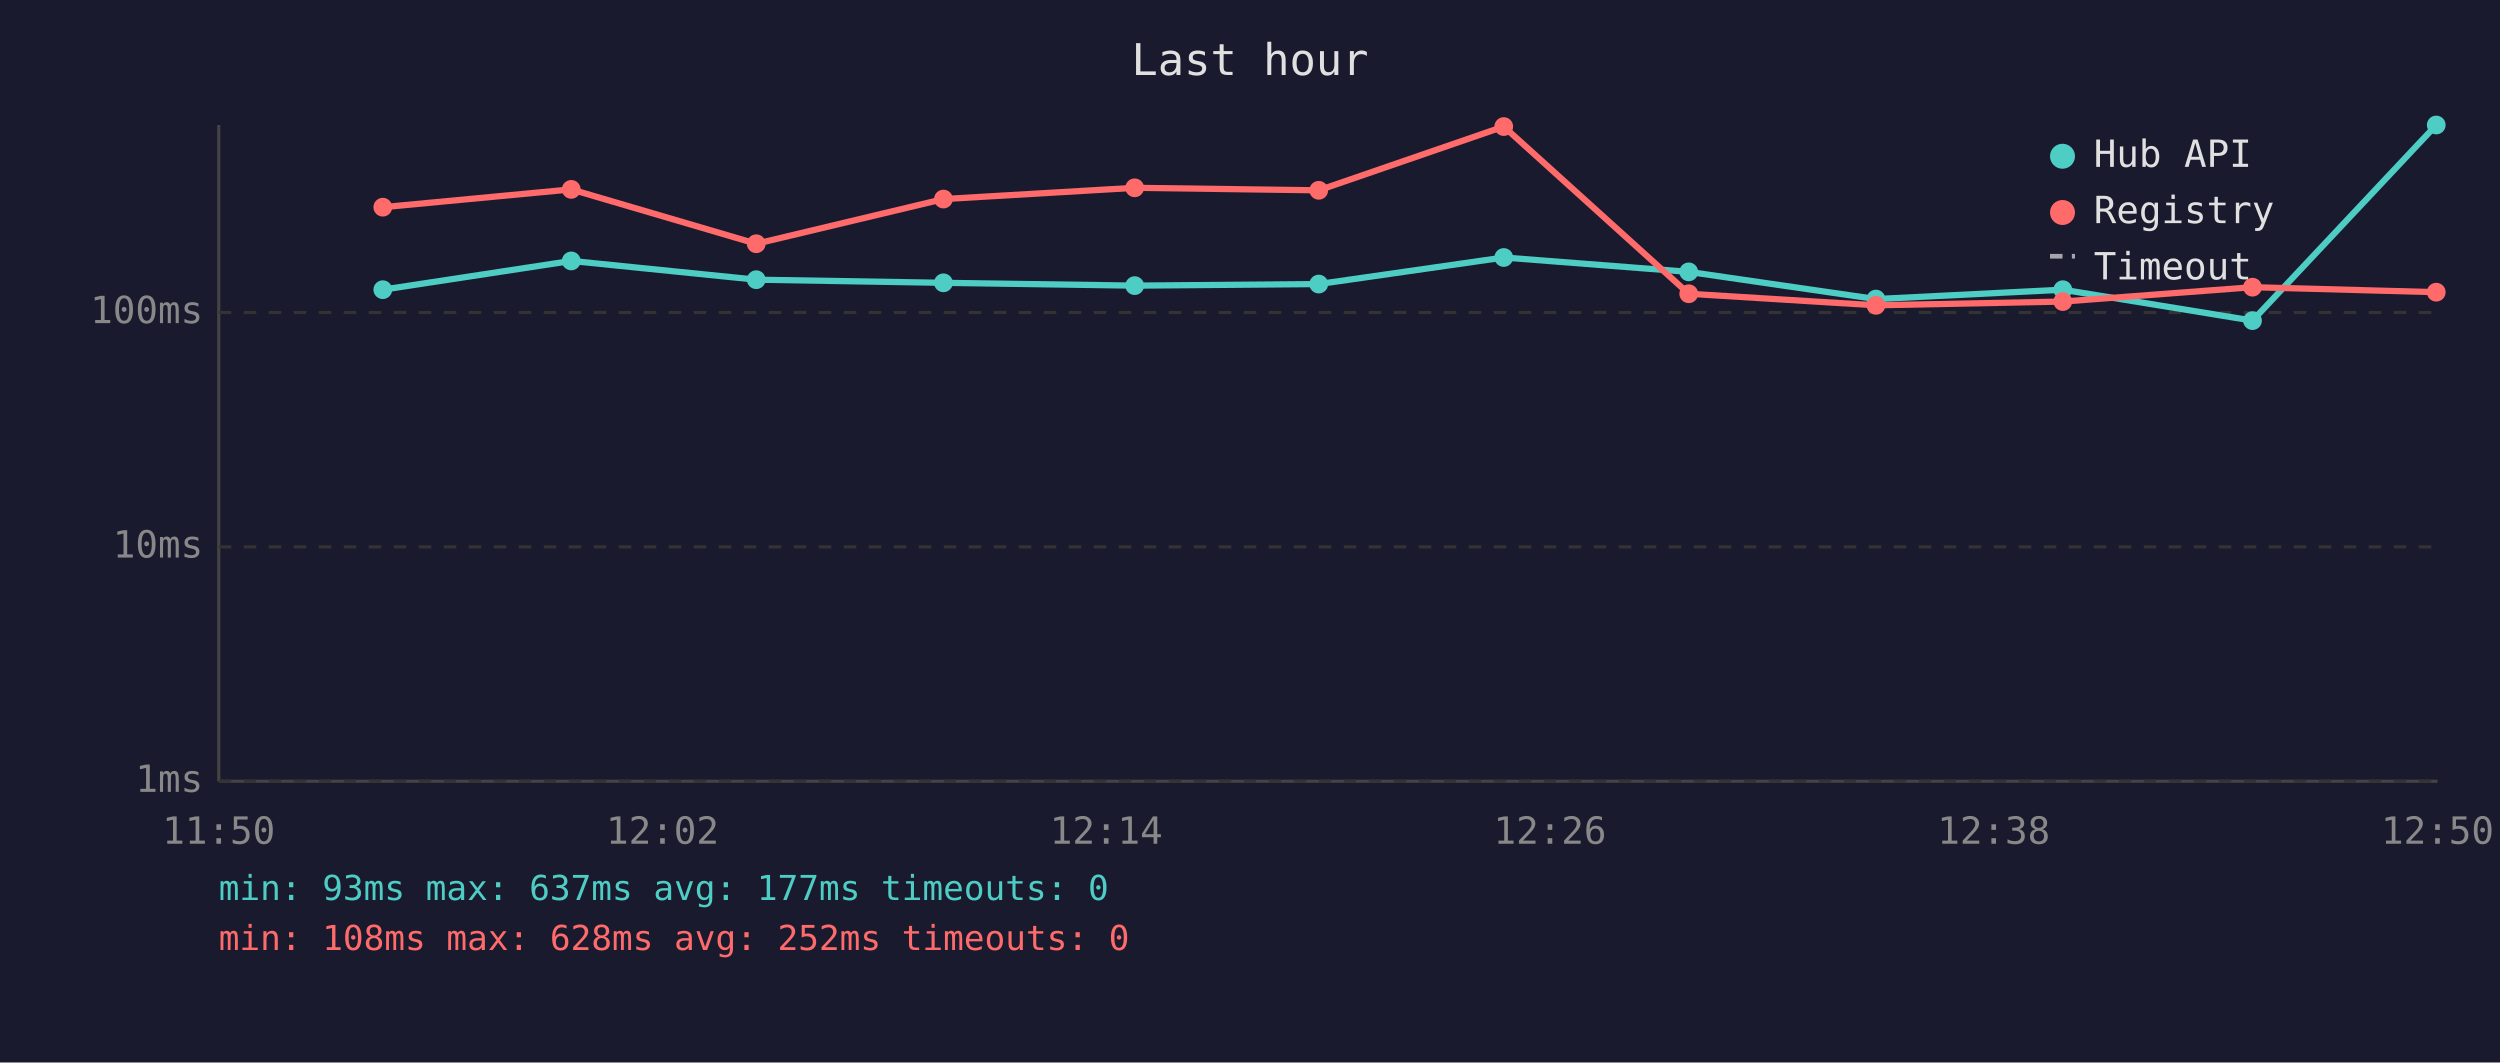
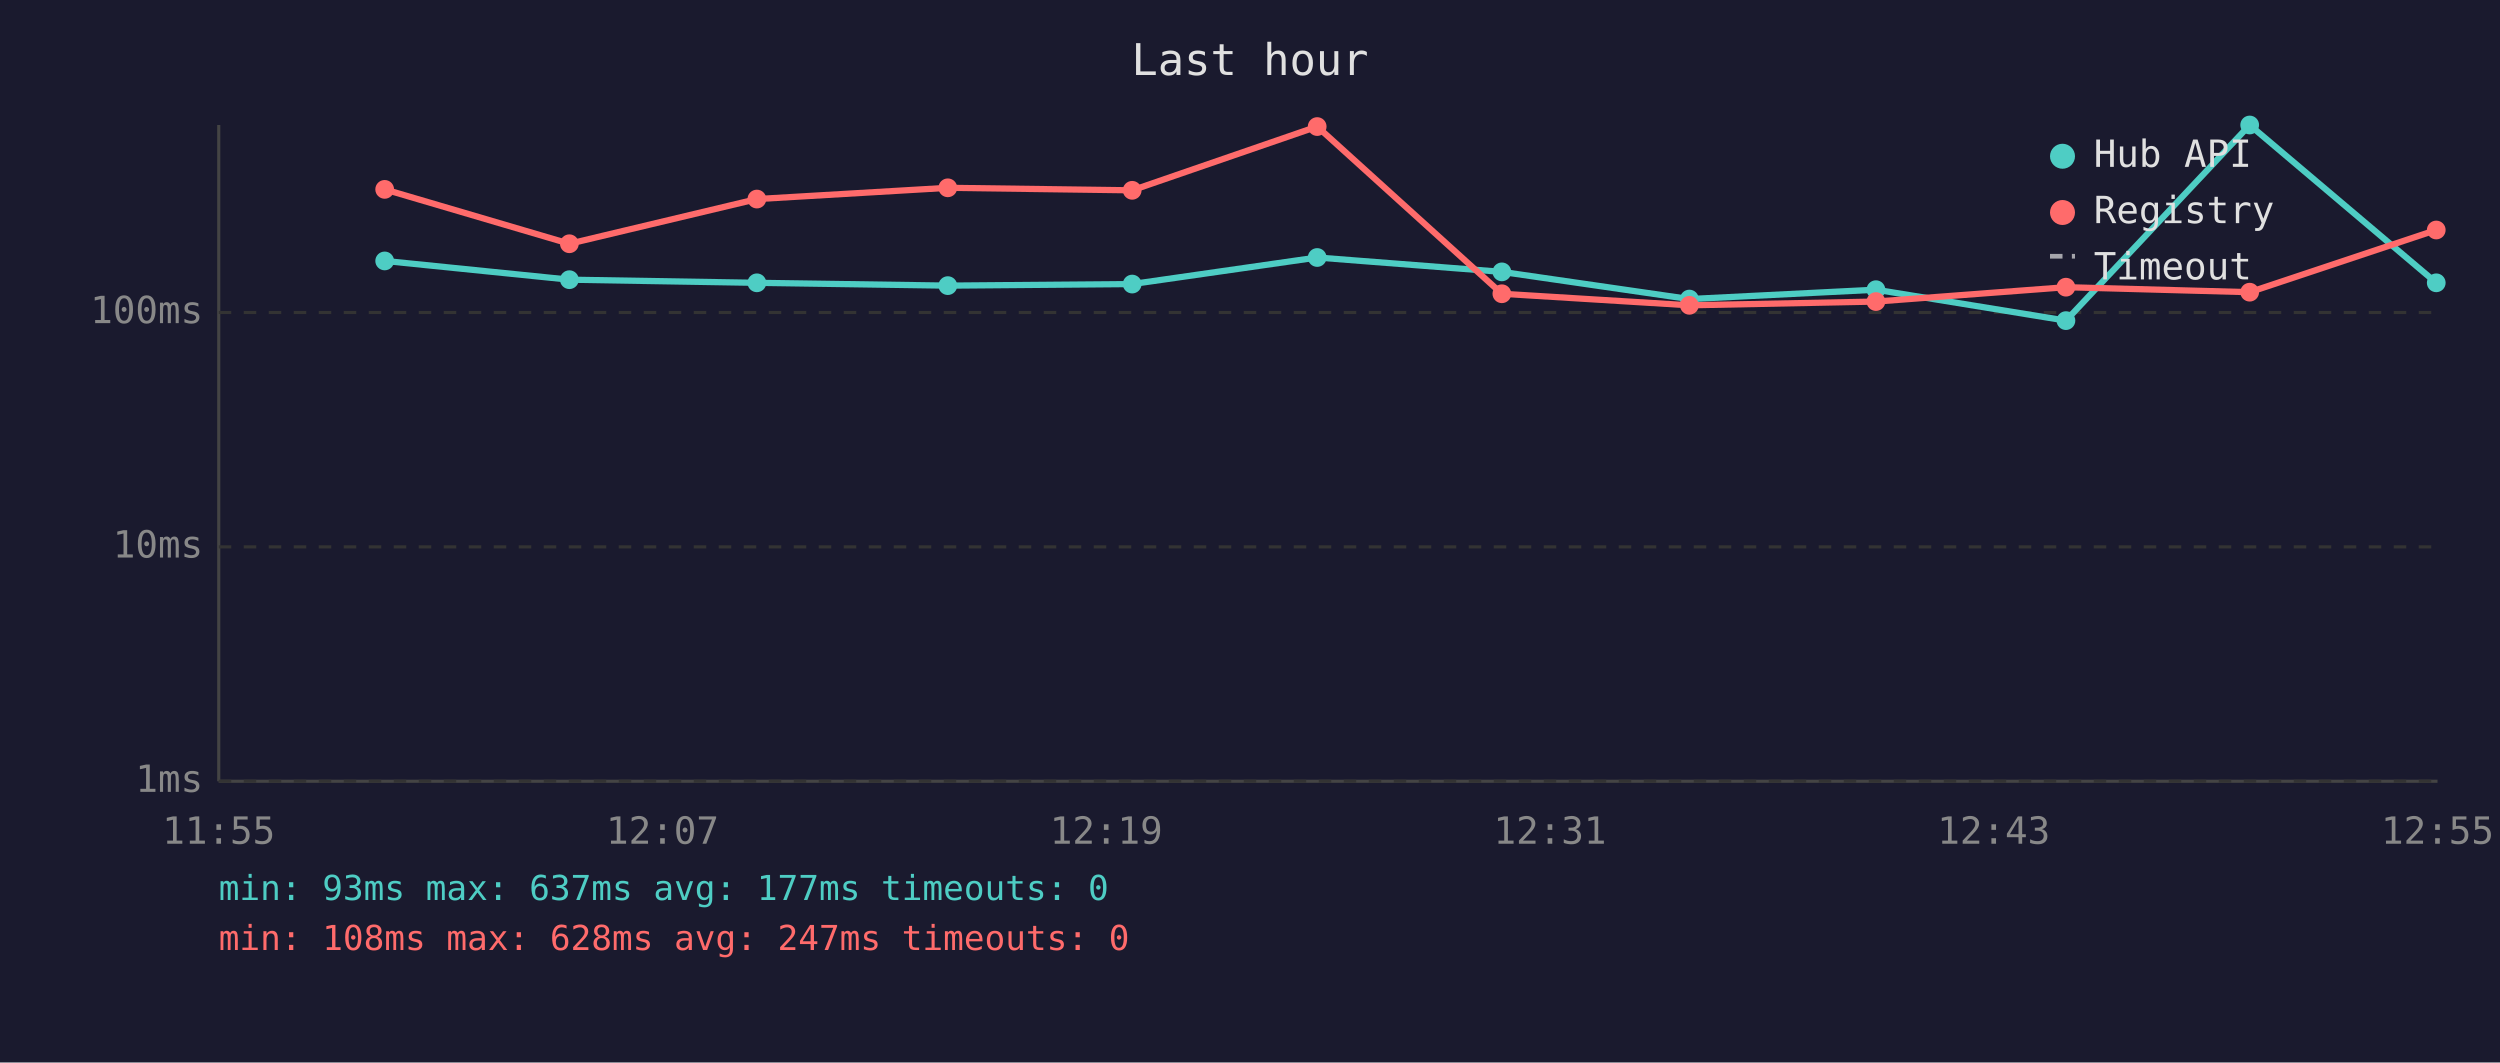
<svg xmlns="http://www.w3.org/2000/svg" viewBox="0 0 800 340" font-family="monospace" font-size="12">
  <rect width="800" height="340" fill="#1a1a2e" />
  <text x="400" y="24" fill="#e0e0e0" font-size="14" text-anchor="middle">Last hour</text>
  <line x1="70" y1="40" x2="70" y2="250" stroke="#444" stroke-width="1" />
  <line x1="70" y1="250" x2="780" y2="250" stroke="#444" stroke-width="1" />
  <line x1="70" y1="250" x2="780" y2="250" stroke="#333" stroke-width="1" stroke-dasharray="4" />
  <text x="65" y="250" fill="#888" text-anchor="end" dominant-baseline="middle">1ms</text>
  <line x1="70" y1="175" x2="780" y2="175" stroke="#333" stroke-width="1" stroke-dasharray="4" />
  <text x="65" y="175" fill="#888" text-anchor="end" dominant-baseline="middle">10ms</text>
  <line x1="70" y1="100" x2="780" y2="100" stroke="#333" stroke-width="1" stroke-dasharray="4" />
  <text x="65" y="100" fill="#888" text-anchor="end" dominant-baseline="middle">100ms</text>
-   <text x="70" y="270" fill="#888" text-anchor="middle">11:50</text>
-   <text x="212" y="270" fill="#888" text-anchor="middle">12:02</text>
-   <text x="354" y="270" fill="#888" text-anchor="middle">12:14</text>
-   <text x="496" y="270" fill="#888" text-anchor="middle">12:26</text>
-   <text x="638" y="270" fill="#888" text-anchor="middle">12:38</text>
-   <text x="780" y="270" fill="#888" text-anchor="middle">12:50</text>
-   <polyline points="122.5,92.7 182.8,83.5 242.0,89.5 301.9,90.5 363.1,91.4 422.0,90.9 481.2,82.4 540.4,87.0 600.3,95.7 660.1,92.7 720.8,102.6 779.6,40.0" fill="none" stroke="#4ecdc4" stroke-width="2" opacity="1" />
-   <circle cx="122.5" cy="92.7" r="3" fill="#4ecdc4" />
-   <circle cx="182.8" cy="83.5" r="3" fill="#4ecdc4" />
-   <circle cx="242.0" cy="89.5" r="3" fill="#4ecdc4" />
-   <circle cx="301.9" cy="90.5" r="3" fill="#4ecdc4" />
-   <circle cx="363.1" cy="91.4" r="3" fill="#4ecdc4" />
-   <circle cx="422.0" cy="90.9" r="3" fill="#4ecdc4" />
-   <circle cx="481.2" cy="82.4" r="3" fill="#4ecdc4" />
-   <circle cx="540.4" cy="87.0" r="3" fill="#4ecdc4" />
-   <circle cx="600.3" cy="95.7" r="3" fill="#4ecdc4" />
-   <circle cx="660.1" cy="92.7" r="3" fill="#4ecdc4" />
-   <circle cx="720.8" cy="102.6" r="3" fill="#4ecdc4" />
-   <circle cx="779.6" cy="40.0" r="3" fill="#4ecdc4" />
-   <polyline points="122.5,66.3 182.8,60.6 242.0,78.0 301.9,63.7 363.1,60.1 422.0,60.9 481.2,40.5 540.4,94.0 600.3,97.7 660.1,96.5 720.8,91.9 779.6,93.5" fill="none" stroke="#ff6b6b" stroke-width="2" opacity="1" />
-   <circle cx="122.5" cy="66.3" r="3" fill="#ff6b6b" />
-   <circle cx="182.8" cy="60.6" r="3" fill="#ff6b6b" />
-   <circle cx="242.0" cy="78.0" r="3" fill="#ff6b6b" />
-   <circle cx="301.9" cy="63.7" r="3" fill="#ff6b6b" />
-   <circle cx="363.1" cy="60.1" r="3" fill="#ff6b6b" />
-   <circle cx="422.0" cy="60.9" r="3" fill="#ff6b6b" />
-   <circle cx="481.2" cy="40.5" r="3" fill="#ff6b6b" />
-   <circle cx="540.4" cy="94.0" r="3" fill="#ff6b6b" />
-   <circle cx="600.3" cy="97.7" r="3" fill="#ff6b6b" />
-   <circle cx="660.1" cy="96.5" r="3" fill="#ff6b6b" />
-   <circle cx="720.8" cy="91.9" r="3" fill="#ff6b6b" />
-   <circle cx="779.6" cy="93.5" r="3" fill="#ff6b6b" />
+   <text x="70" y="270" fill="#888" text-anchor="middle">11:55</text>
+   <text x="212" y="270" fill="#888" text-anchor="middle">12:07</text>
+   <text x="354" y="270" fill="#888" text-anchor="middle">12:19</text>
+   <text x="496" y="270" fill="#888" text-anchor="middle">12:31</text>
+   <text x="638" y="270" fill="#888" text-anchor="middle">12:43</text>
+   <text x="780" y="270" fill="#888" text-anchor="middle">12:55</text>
+   <polyline points="123.1,83.5 182.2,89.5 242.2,90.5 303.3,91.4 362.3,90.9 421.5,82.4 480.6,87.0 540.6,95.7 600.3,92.7 661.1,102.6 719.9,40.0 779.6,90.5" fill="none" stroke="#4ecdc4" stroke-width="2" opacity="1" />
+   <circle cx="123.1" cy="83.5" r="3" fill="#4ecdc4" />
+   <circle cx="182.2" cy="89.5" r="3" fill="#4ecdc4" />
+   <circle cx="242.2" cy="90.5" r="3" fill="#4ecdc4" />
+   <circle cx="303.3" cy="91.4" r="3" fill="#4ecdc4" />
+   <circle cx="362.3" cy="90.9" r="3" fill="#4ecdc4" />
+   <circle cx="421.5" cy="82.4" r="3" fill="#4ecdc4" />
+   <circle cx="480.6" cy="87.0" r="3" fill="#4ecdc4" />
+   <circle cx="540.6" cy="95.7" r="3" fill="#4ecdc4" />
+   <circle cx="600.3" cy="92.7" r="3" fill="#4ecdc4" />
+   <circle cx="661.1" cy="102.6" r="3" fill="#4ecdc4" />
+   <circle cx="719.9" cy="40.0" r="3" fill="#4ecdc4" />
+   <circle cx="779.6" cy="90.5" r="3" fill="#4ecdc4" />
+   <polyline points="123.1,60.6 182.2,78.0 242.2,63.7 303.3,60.1 362.3,60.9 421.5,40.5 480.6,94.0 540.6,97.7 600.3,96.5 661.1,91.9 719.9,93.5 779.6,73.6" fill="none" stroke="#ff6b6b" stroke-width="2" opacity="1" />
+   <circle cx="123.1" cy="60.6" r="3" fill="#ff6b6b" />
+   <circle cx="182.2" cy="78.0" r="3" fill="#ff6b6b" />
+   <circle cx="242.2" cy="63.7" r="3" fill="#ff6b6b" />
+   <circle cx="303.3" cy="60.1" r="3" fill="#ff6b6b" />
+   <circle cx="362.3" cy="60.9" r="3" fill="#ff6b6b" />
+   <circle cx="421.5" cy="40.5" r="3" fill="#ff6b6b" />
+   <circle cx="480.6" cy="94.0" r="3" fill="#ff6b6b" />
+   <circle cx="540.6" cy="97.7" r="3" fill="#ff6b6b" />
+   <circle cx="600.3" cy="96.5" r="3" fill="#ff6b6b" />
+   <circle cx="661.1" cy="91.9" r="3" fill="#ff6b6b" />
+   <circle cx="719.9" cy="93.5" r="3" fill="#ff6b6b" />
+   <circle cx="779.6" cy="73.6" r="3" fill="#ff6b6b" />
  <circle cx="660" cy="50" r="4" fill="#4ecdc4" />
  <text x="670" y="50" fill="#e0e0e0" dominant-baseline="middle">Hub API</text>
  <circle cx="660" cy="68" r="4" fill="#ff6b6b" />
  <text x="670" y="68" fill="#e0e0e0" dominant-baseline="middle">Registry</text>
  <line x1="656" y1="82" x2="664" y2="82" stroke="#e0e0e0" stroke-width="1.5" stroke-dasharray="4,3" opacity="0.7" />
  <text x="670" y="86" fill="#e0e0e0" dominant-baseline="middle">Timeout</text>
  <text x="70" y="288" fill="#4ecdc4" font-size="11">min: 93ms  max: 637ms  avg: 177ms  timeouts: 0</text>
-   <text x="70" y="304" fill="#ff6b6b" font-size="11">min: 108ms  max: 628ms  avg: 252ms  timeouts: 0</text>
+   <text x="70" y="304" fill="#ff6b6b" font-size="11">min: 108ms  max: 628ms  avg: 247ms  timeouts: 0</text>
</svg>
